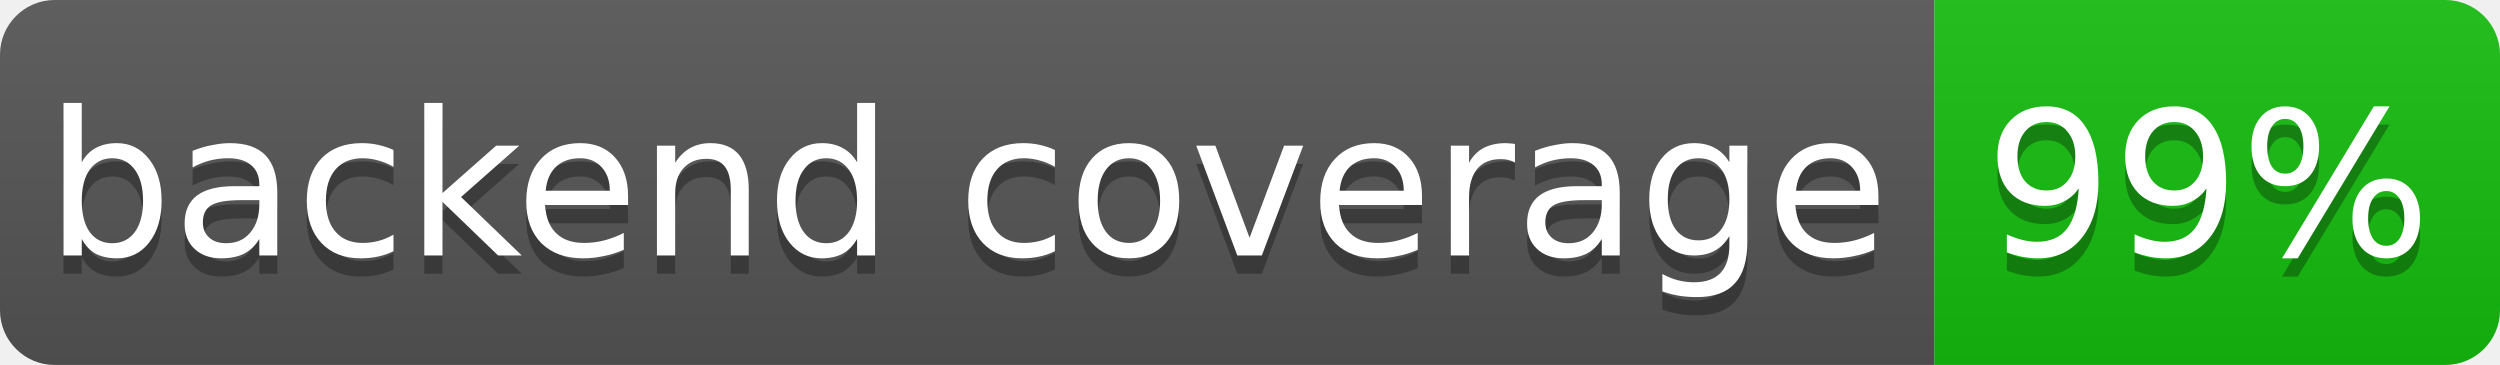
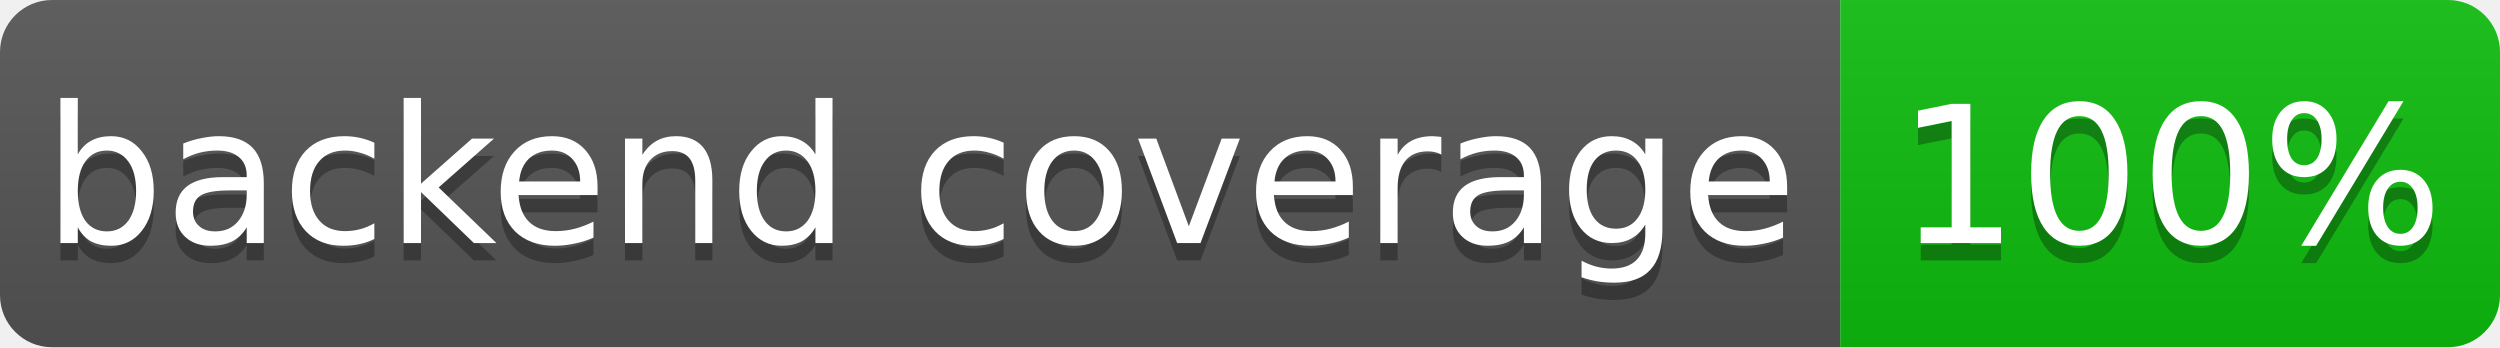
- <svg xmlns="http://www.w3.org/2000/svg" width="137" height="20" role="img" aria-label="backend coverage: 99%">
+ <svg xmlns="http://www.w3.org/2000/svg" width="144" height="20" role="img" aria-label="backend coverage: 100%">
  <linearGradient id="s" x2="0" y2="100%">
    <stop offset="0" stop-color="#bbb" stop-opacity=".1" />
    <stop offset="1" stop-opacity=".1" />
  </linearGradient>
  <clipPath id="r">
-     <rect width="137" height="20" rx="3" fill="#fff" />
+     <rect width="144" height="20" rx="3" fill="#fff" />
  </clipPath>
  <g clip-path="url(#r)">
    <rect width="106" height="20" fill="#555" />
-     <rect x="106" width="31" height="20" fill="hsl(118, 85%, 40%)" />
-     <rect width="137" height="20" fill="url(#s)" />
+     <rect x="106" width="38" height="20" fill="hsl(120, 85%, 40%)" />
+     <rect width="144" height="20" fill="url(#s)" />
  </g>
  <g fill="#fff" text-anchor="middle" font-family="Verdana,Geneva,DejaVu Sans,sans-serif" font-size="11">
    <text x="53" y="15" fill="#010101" fill-opacity=".3">backend coverage</text>
    <text x="53" y="14">backend coverage</text>
-     <text x="121" y="15" fill="#010101" fill-opacity=".3">99%</text>
-     <text x="121" y="14">99%</text>
+     <text x="125" y="15" fill="#010101" fill-opacity=".3">100%</text>
+     <text x="125" y="14">100%</text>
  </g>
</svg>
